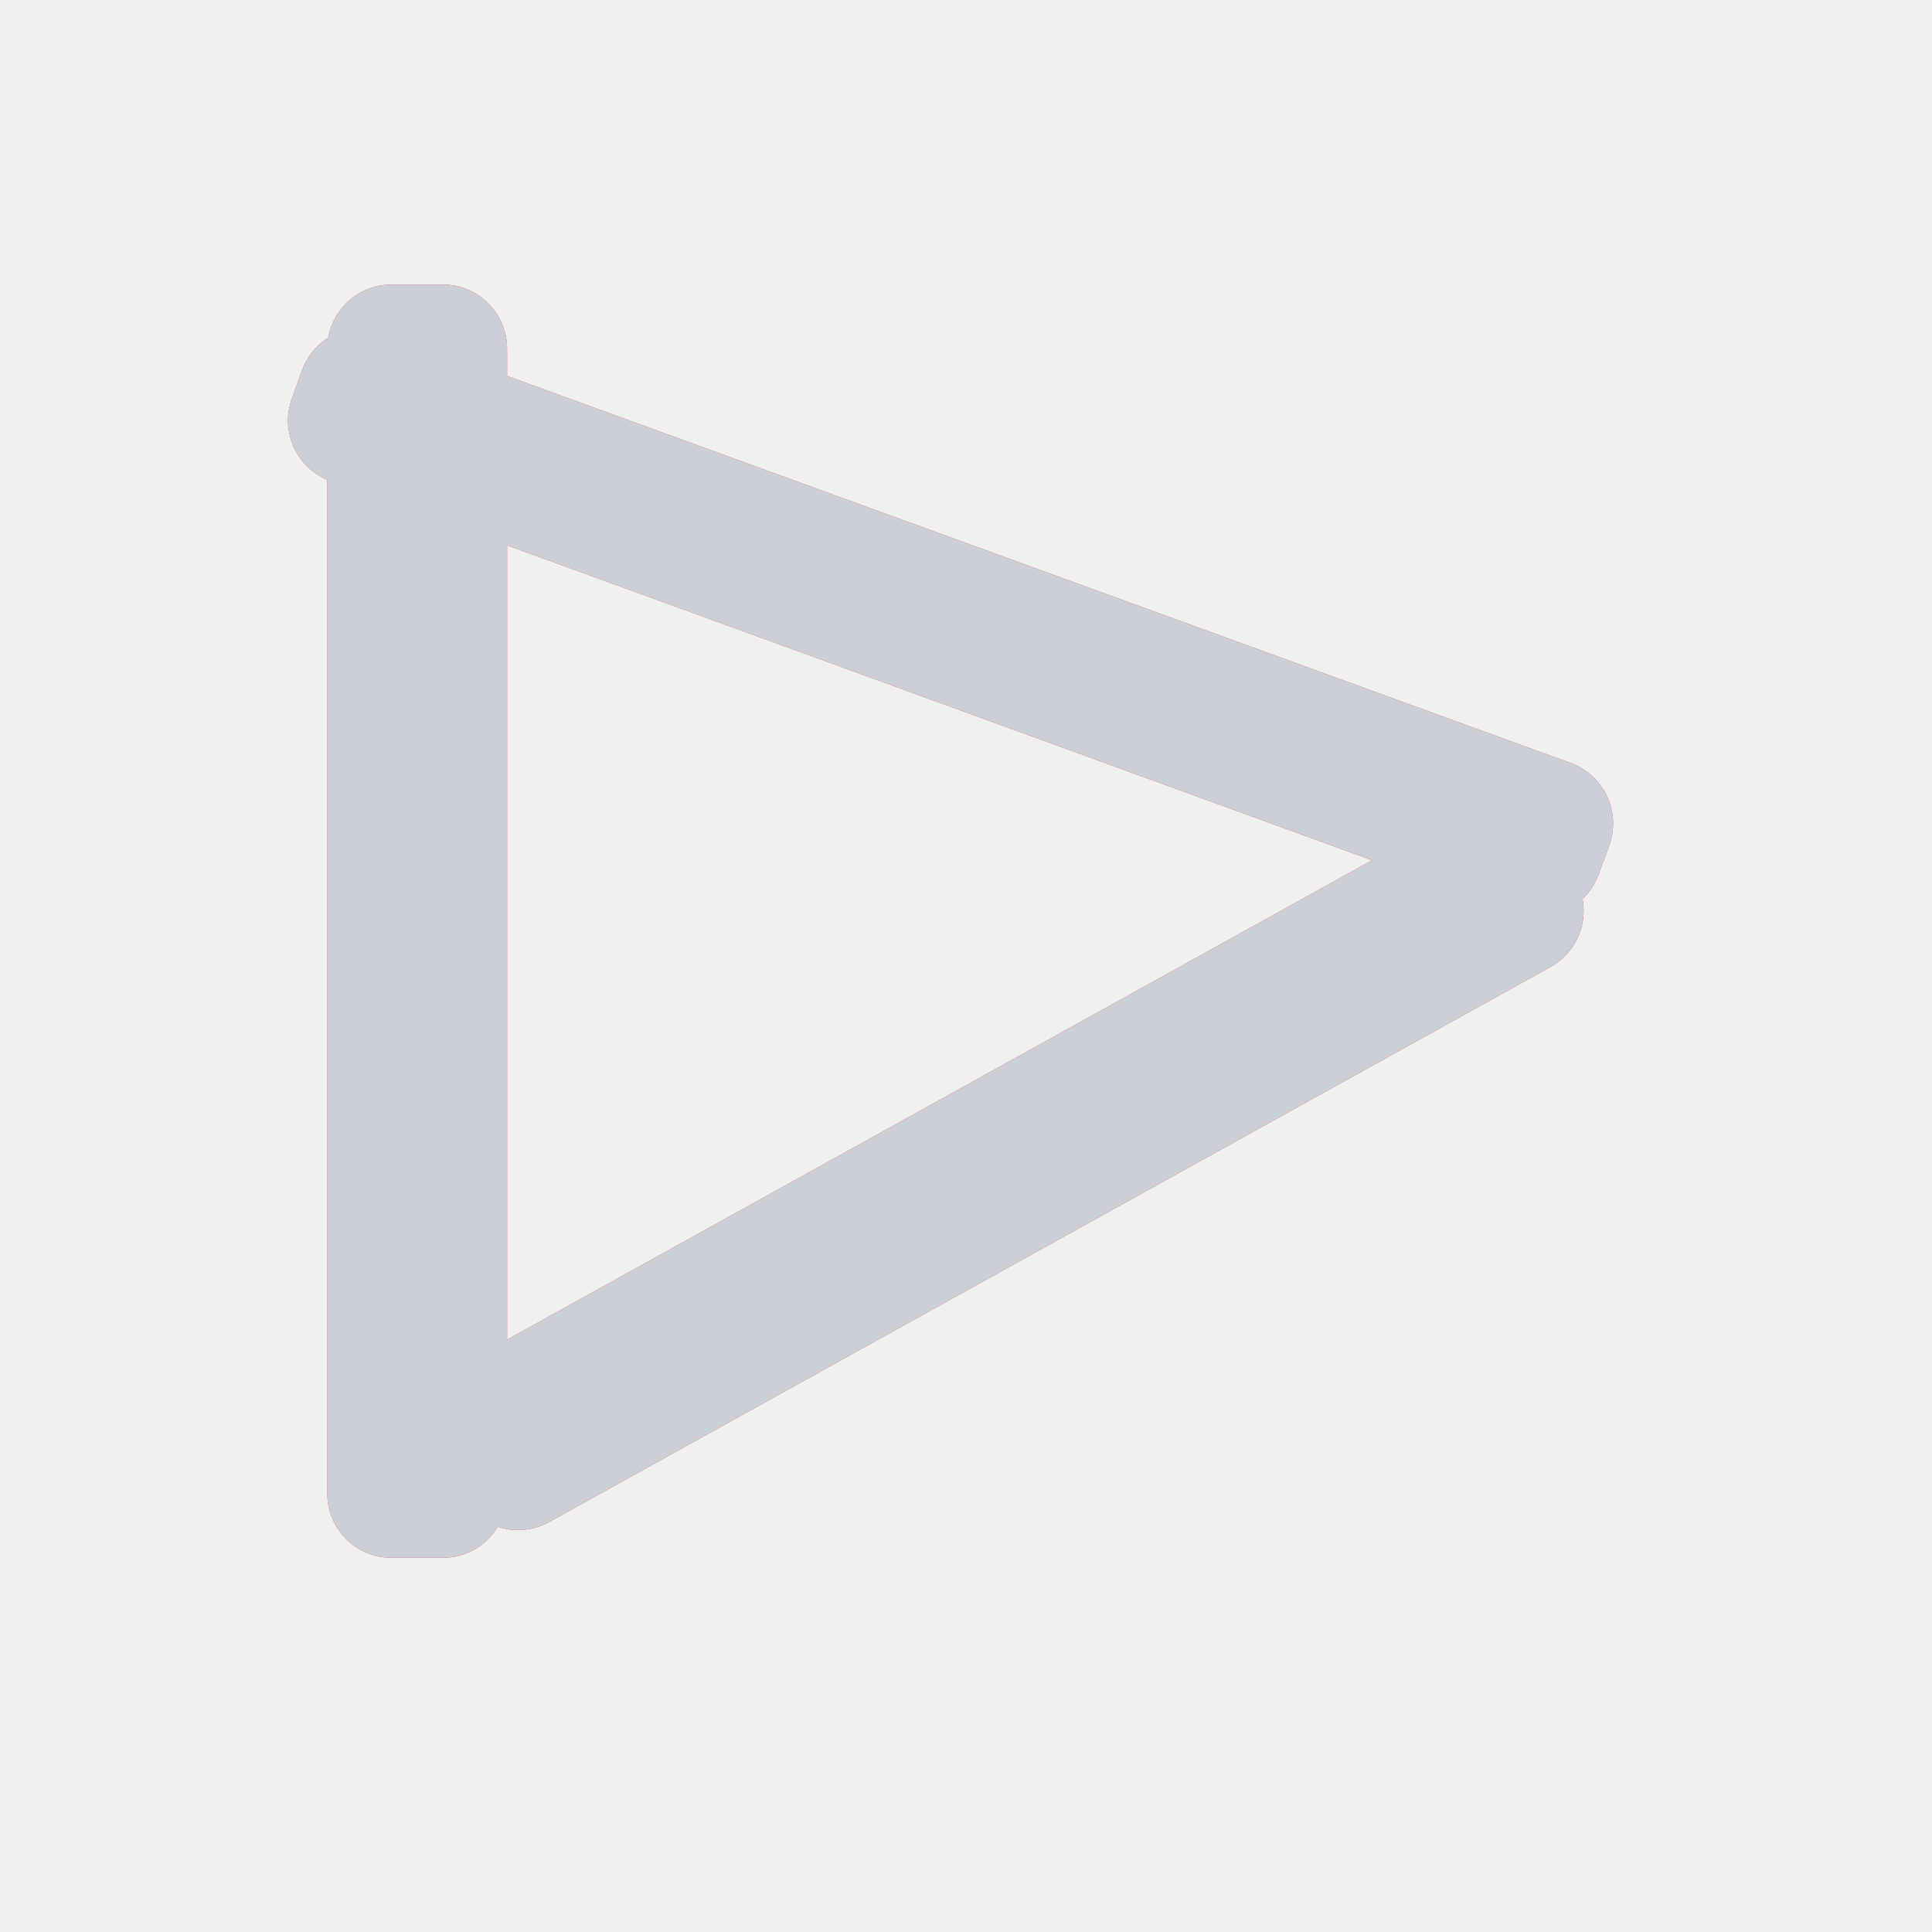
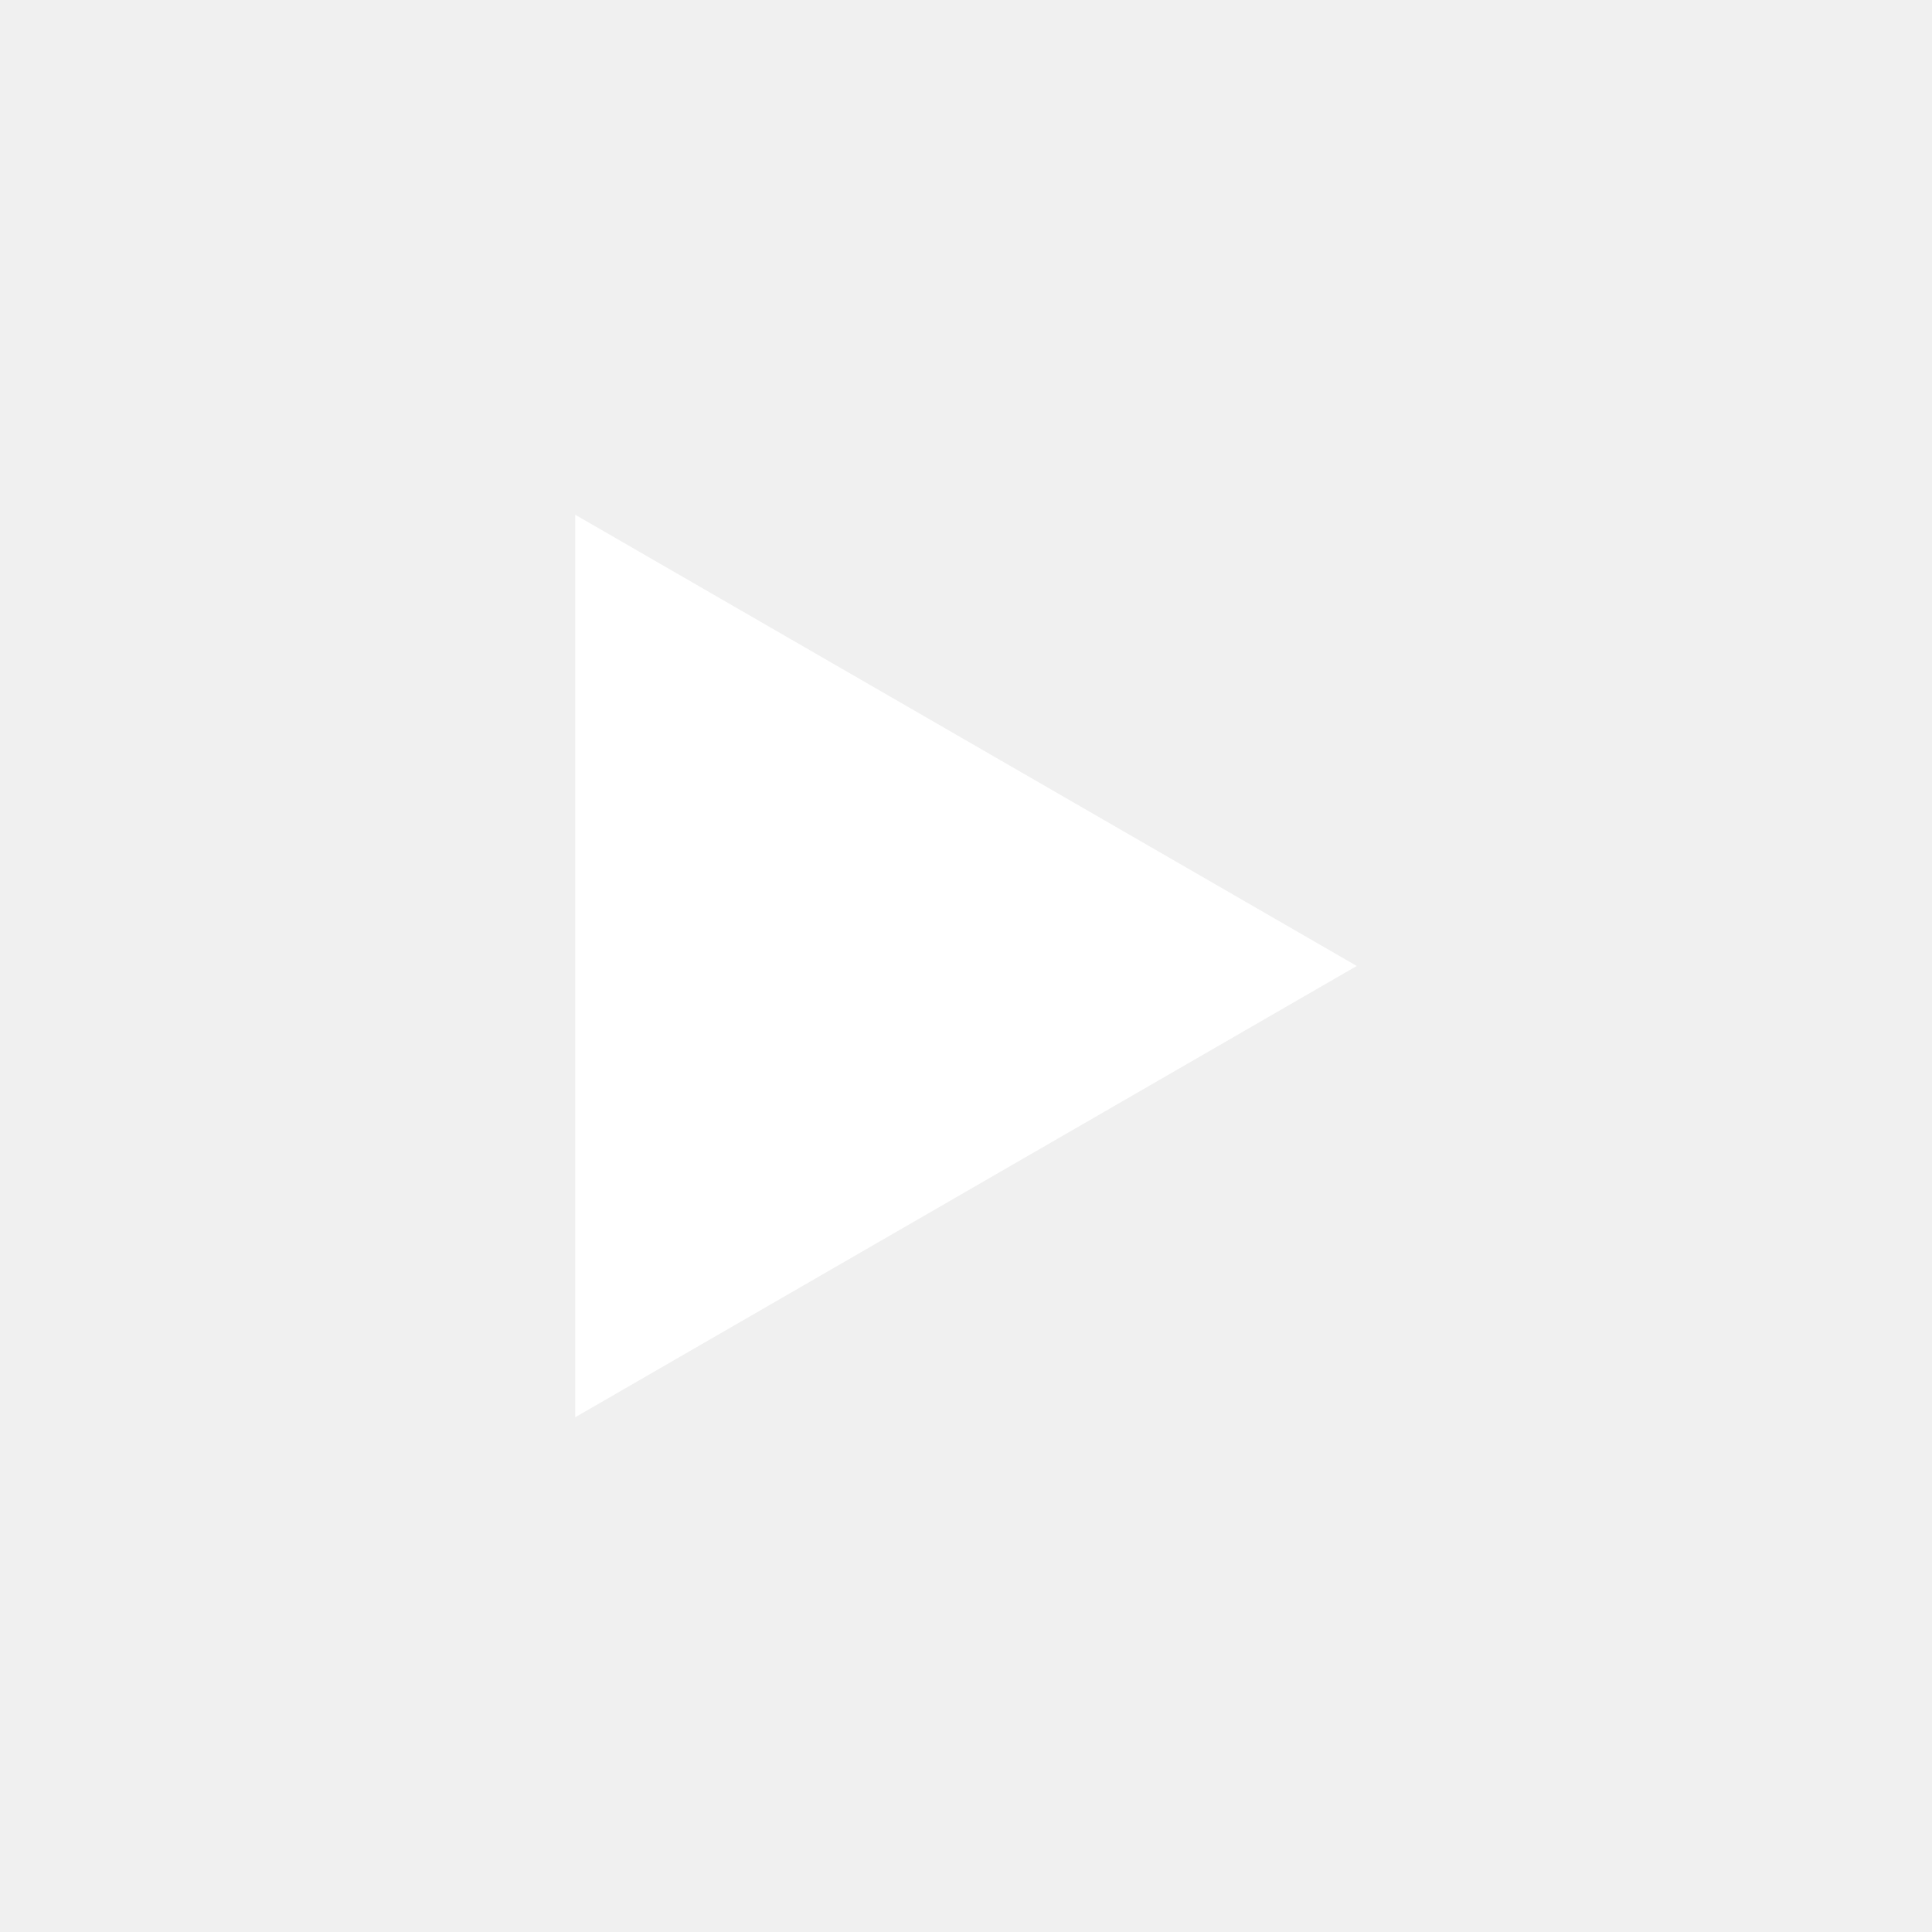
- <svg xmlns="http://www.w3.org/2000/svg" fill="none" viewBox="0 0 15 15">
-   <path fill="#F12727" fill-rule="evenodd" d="M2.549 2.621a.5.5 0 01.492-.412h.396a.5.5 0 01.5.5v.21l8.257 3.005a.5.5 0 01.3.641l-.082.222a.5.5 0 01-.125.192.5.5 0 01-.25.529l-7.772 4.308a.498.498 0 01-.4.038.5.5 0 01-.428.241h-.396a.5.5 0 01-.5-.5v-7.87a.5.5 0 01-.275-.631l.08-.222a.498.498 0 01.203-.25zm1.388 1.613v6.167l6.716-3.722-6.716-2.445z" clip-rule="evenodd" />
-   <mask id="a" width="11" height="11" x="2" y="2" maskUnits="userSpaceOnUse">
-     <path fill="#fff" fill-rule="evenodd" d="M2.549 2.621a.5.5 0 01.492-.412h.396a.5.5 0 01.5.5v.21l8.257 3.005a.5.5 0 01.3.641l-.082.222a.5.5 0 01-.125.192.5.5 0 01-.25.529l-7.772 4.308a.498.498 0 01-.4.038.5.5 0 01-.428.241h-.396a.5.5 0 01-.5-.5v-7.87a.5.5 0 01-.275-.631l.08-.222a.498.498 0 01.203-.25zm1.388 1.613v6.167l6.716-3.722-6.716-2.445z" clip-rule="evenodd" />
-   </mask>
-   <g mask="url(#a)">
-     <rect width="15" height="15" fill="#CBCFD7" rx="3" />
-   </g>
+ <svg xmlns="http://www.w3.org/2000/svg" viewBox="0 0 512 512" fill="none">
+   <path d="M152.443 136.417L359.557 255.99 152.443 375.583z" data-fill="true" fill="white" />
</svg>
